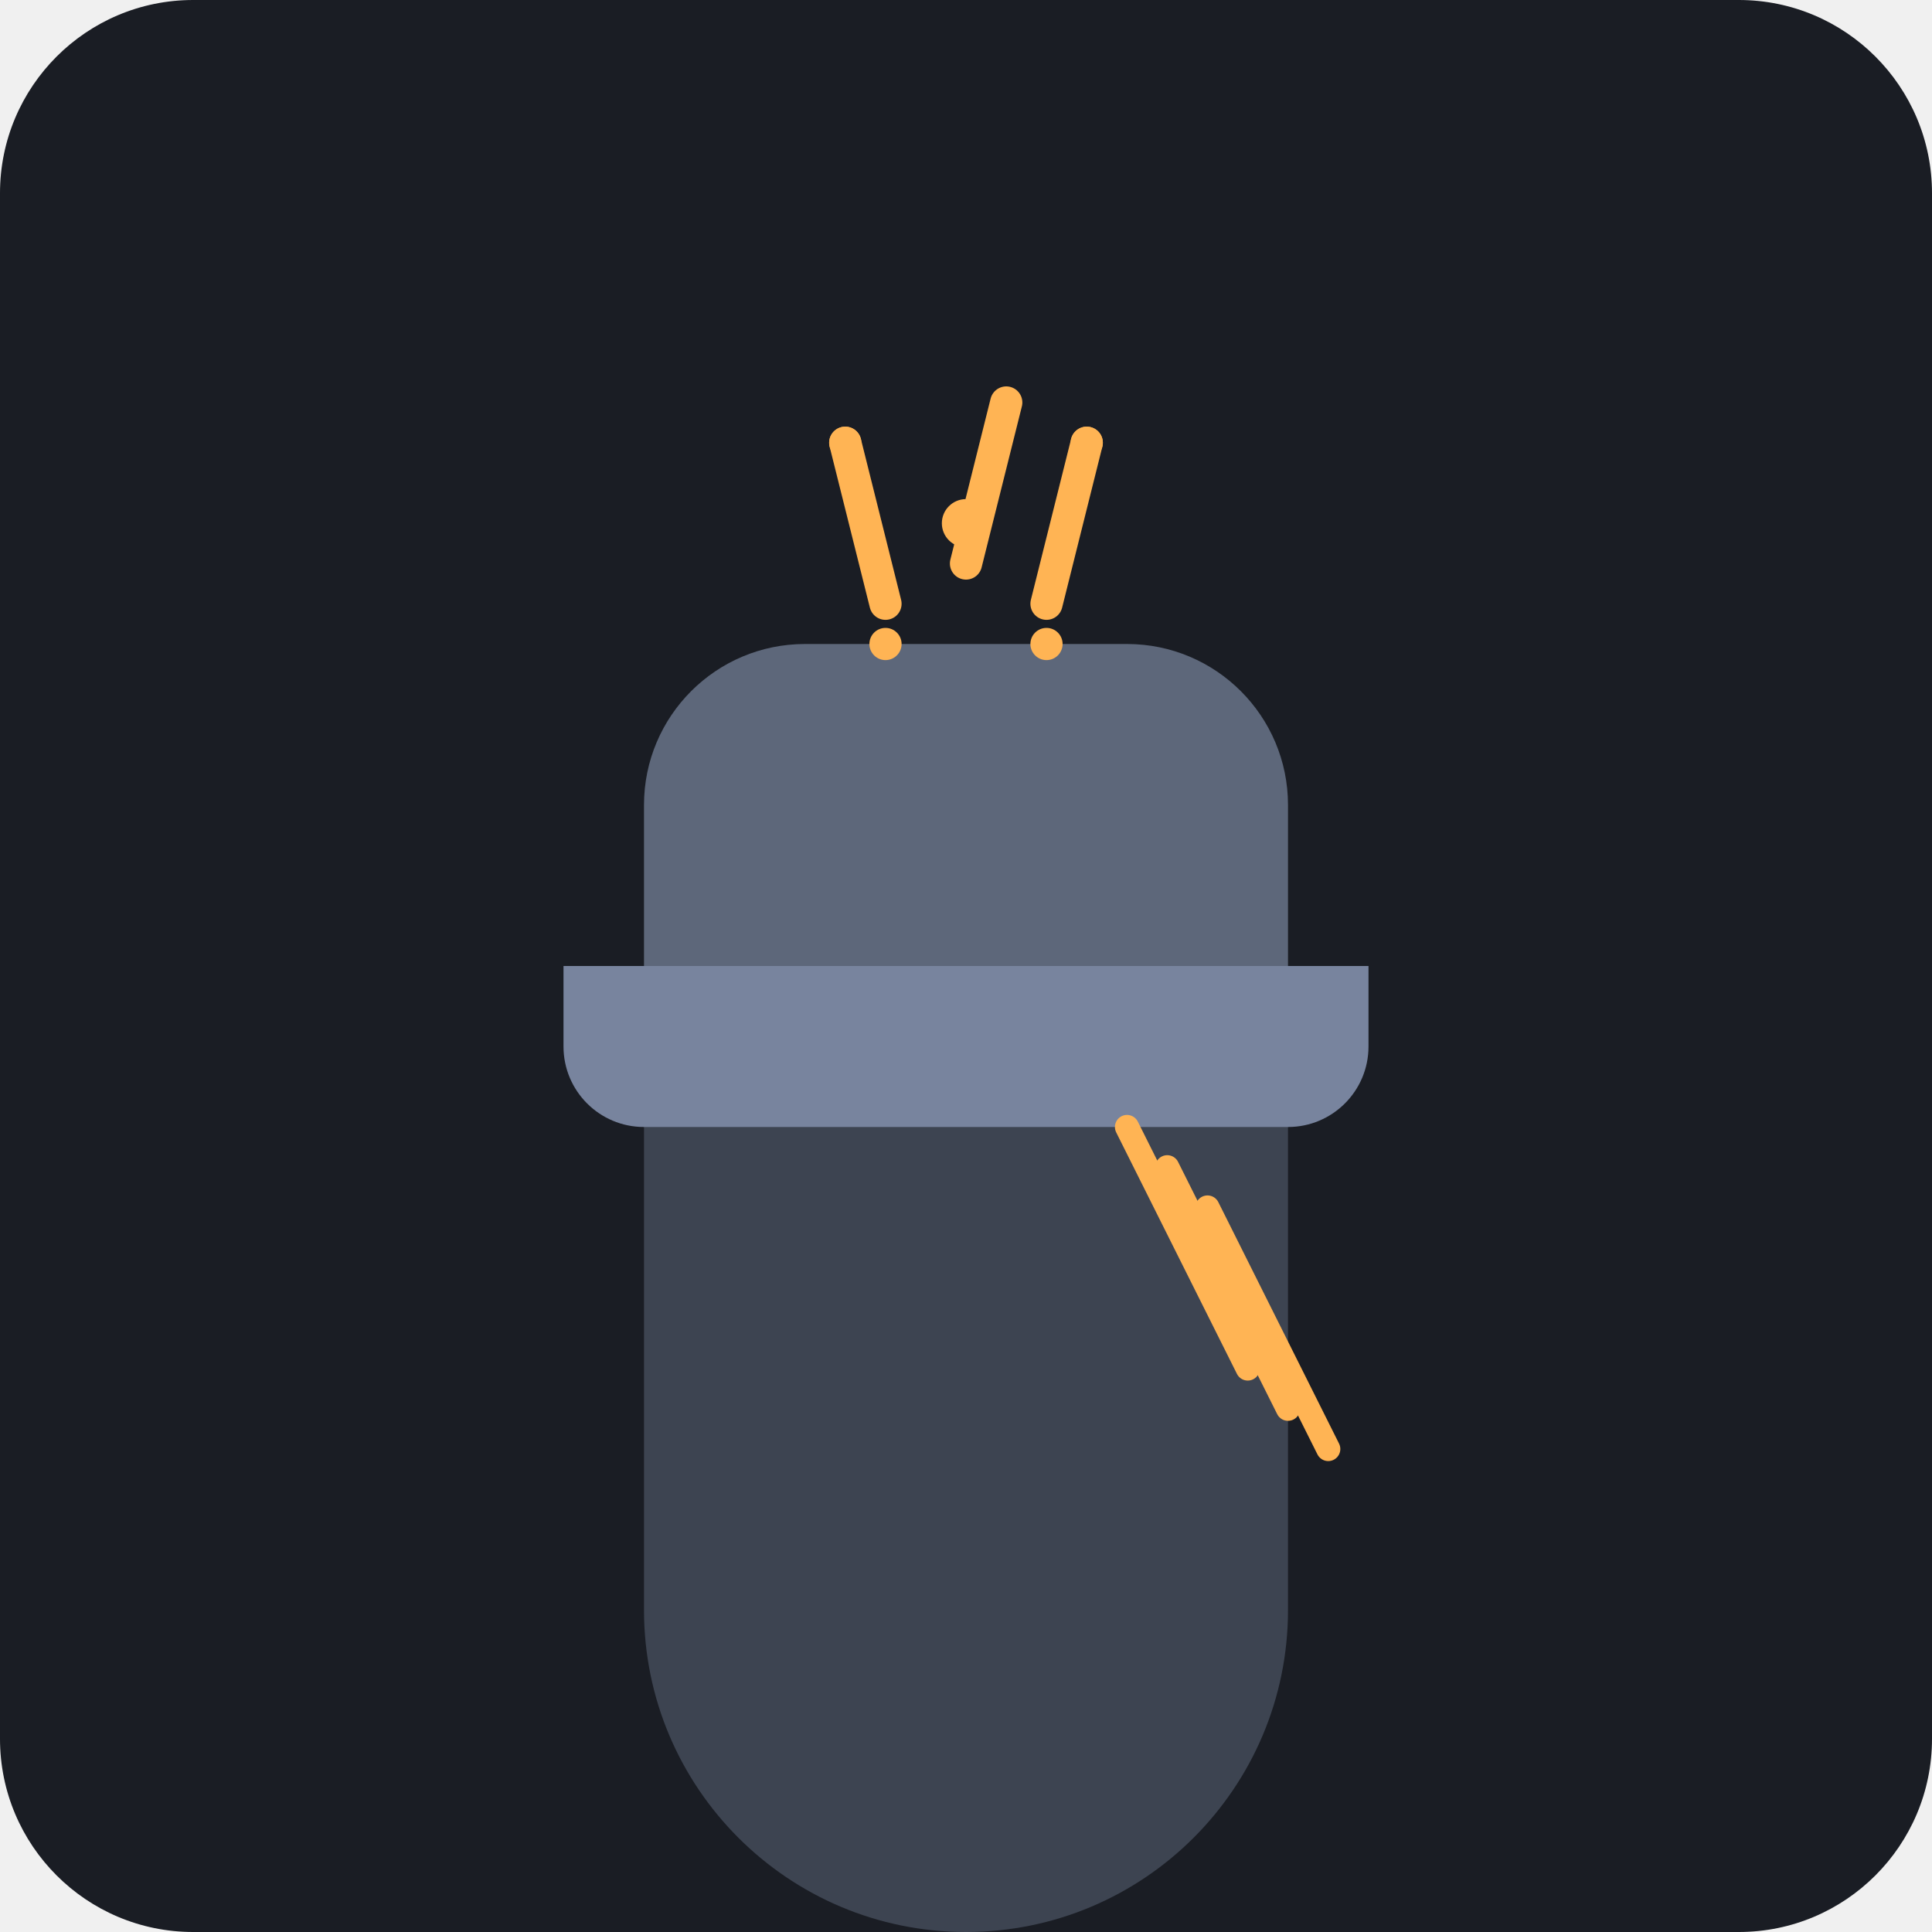
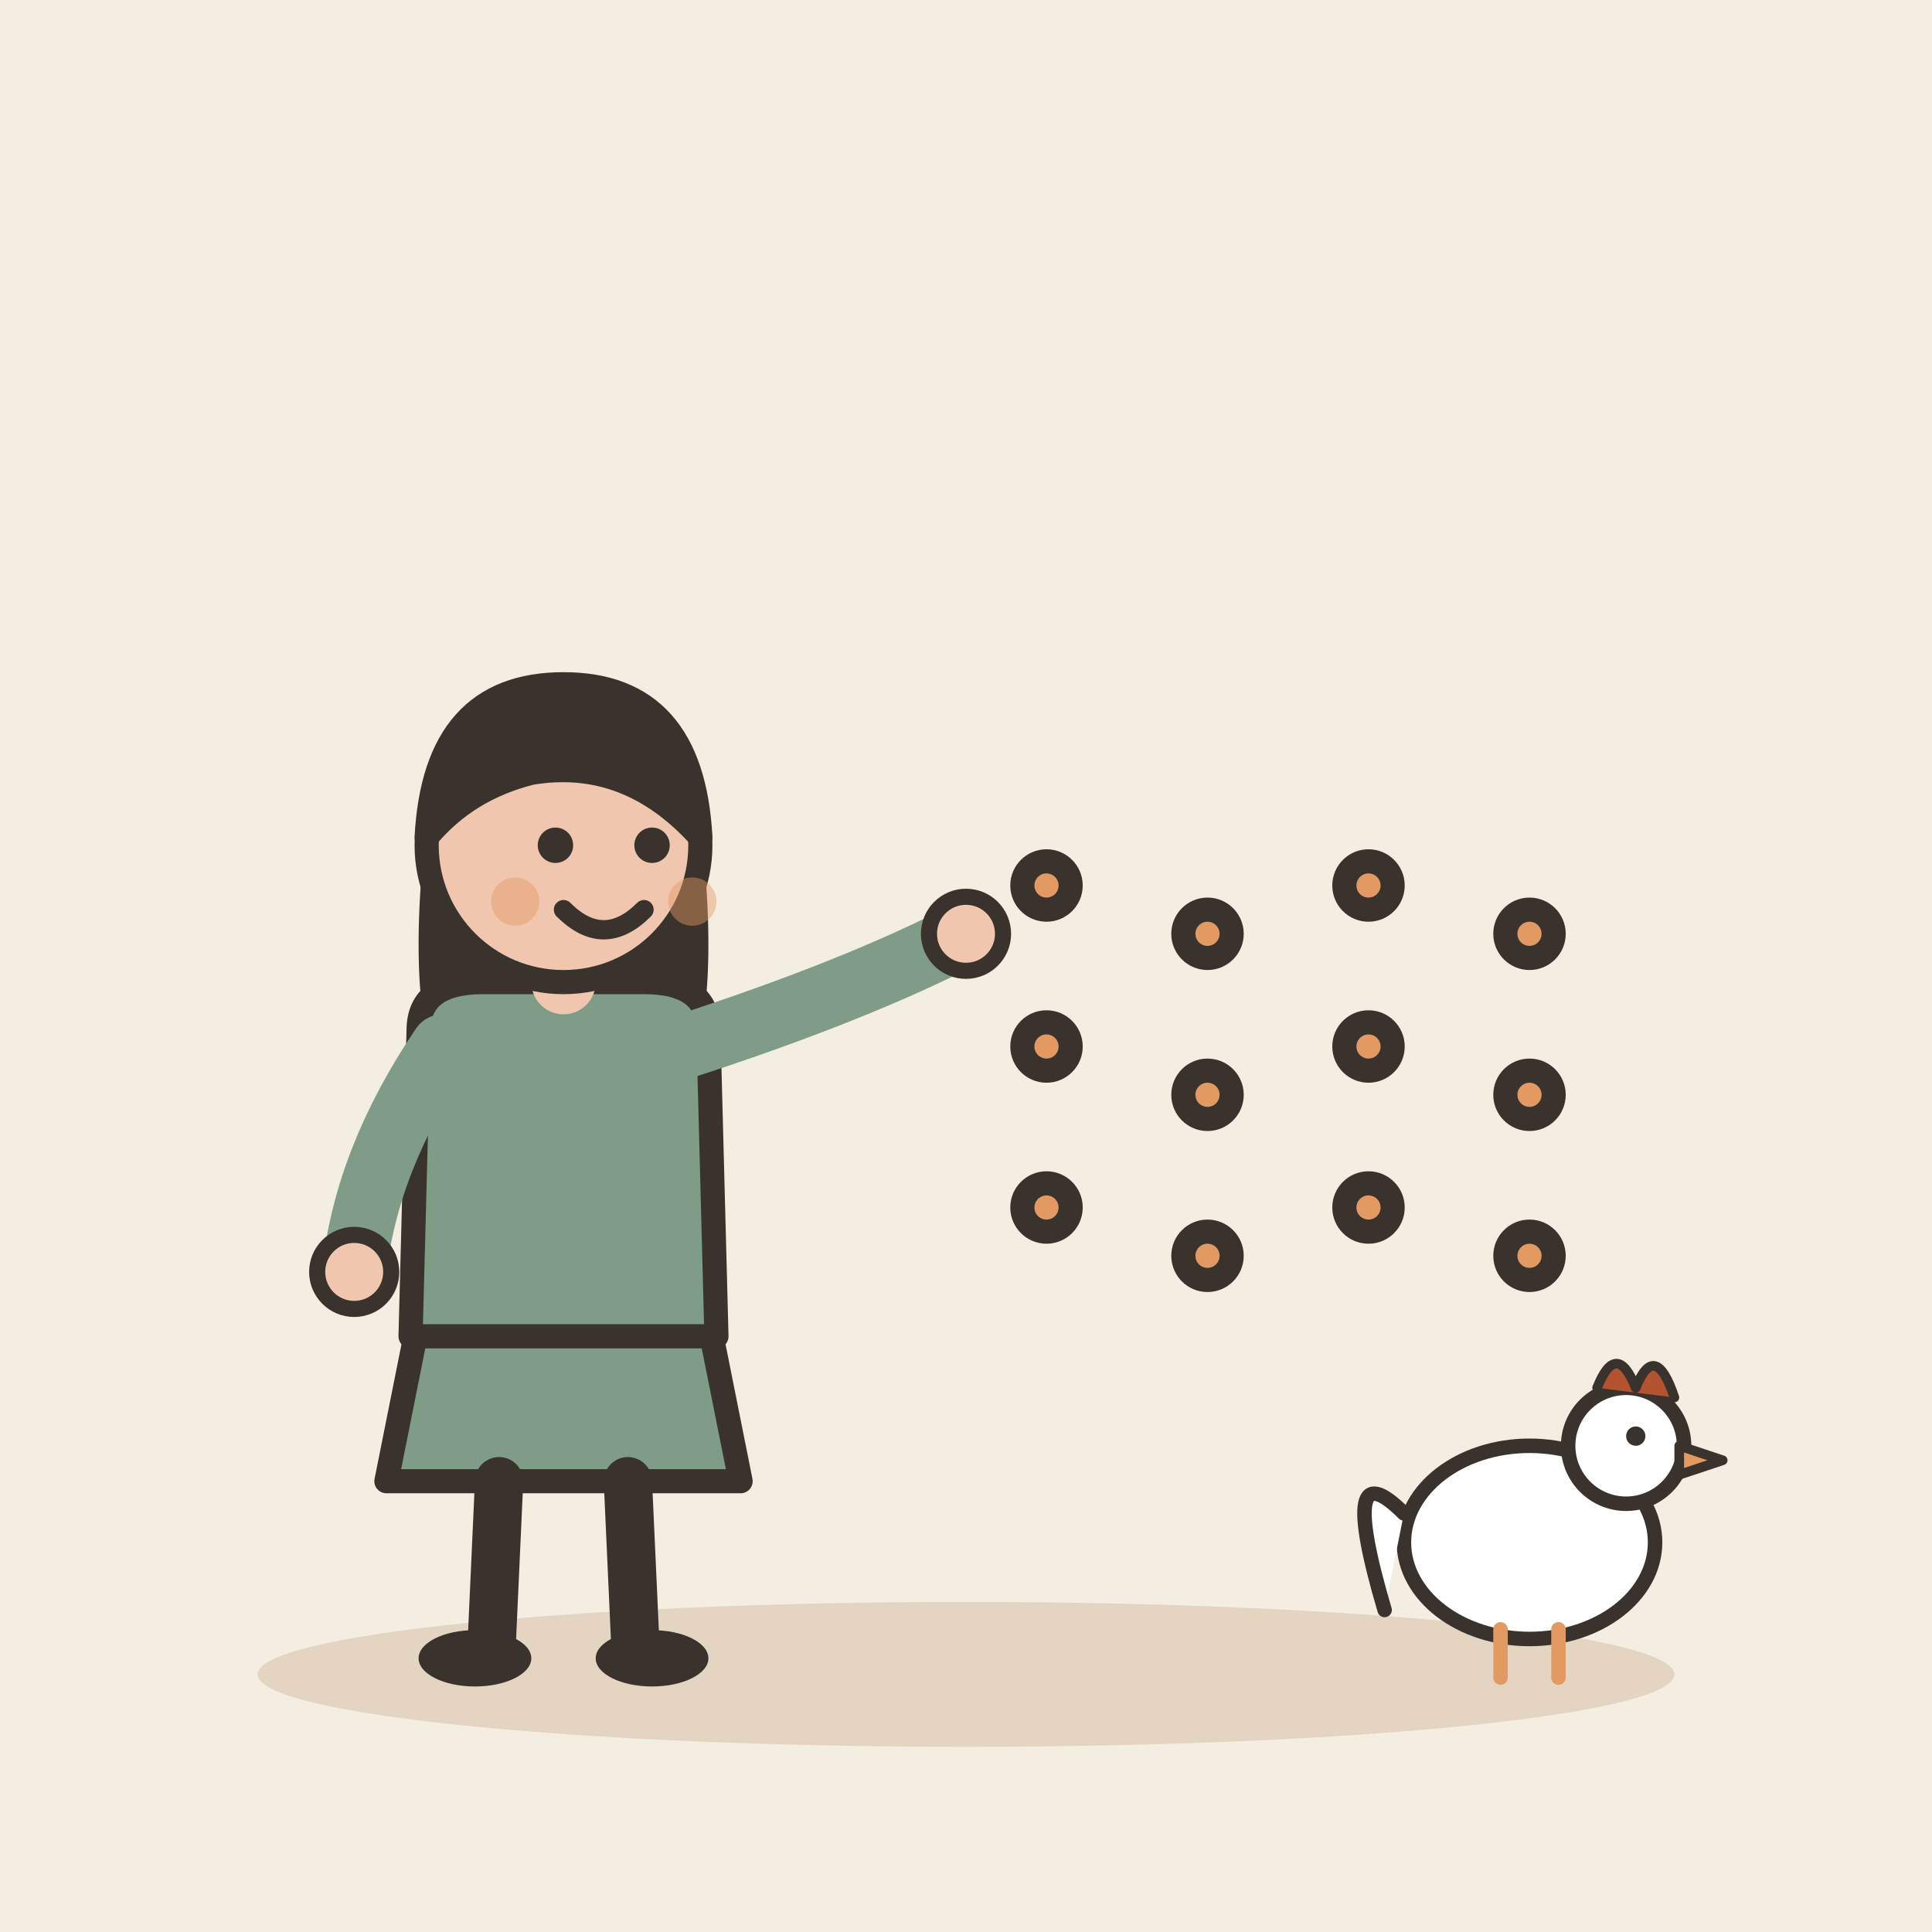
- <svg xmlns="http://www.w3.org/2000/svg" viewBox="0 0 240 240">
-   <rect width="240" height="240" rx="24" fill="#1A1D24" />
-   <g transform="translate(40, 40)">
-     <path d="M120 160C120 182.091 102.091 200 80 200C57.909 200 40 182.091 40 160V80H120V160Z" fill="#3D4451" />
-     <path d="M120 80H40V60C40 48.954 48.954 40 60 40H100C111.046 40 120 48.954 120 60V80Z" fill="#5D677A" />
-     <path d="M130 80H30V90C30 95.523 34.477 100 40 100H120C125.523 100 130 95.523 130 90V80Z" fill="#78849E" />
-     <path d="M80 30L85 10M70 35L65 15M90 35L95 15" stroke="#FFB454" stroke-width="4" stroke-linecap="round" />
-     <circle cx="80" cy="25" r="3" fill="#FFB454" />
-     <circle cx="65" cy="15" r="2" fill="#FFB454" />
-     <circle cx="95" cy="15" r="2" fill="#FFB454" />
-     <circle cx="70" cy="40" r="2" fill="#FFB454" />
-     <circle cx="90" cy="40" r="2" fill="#FFB454" />
-     <path d="M100 100L115 130" stroke="#FFB454" stroke-width="3" stroke-linecap="round" />
-     <path d="M105 105L120 135" stroke="#FFB454" stroke-width="3" stroke-linecap="round" />
-     <path d="M110 110L125 140" stroke="#FFB454" stroke-width="3" stroke-linecap="round" />
+ <svg xmlns="http://www.w3.org/2000/svg" viewBox="0 0 240 240" data-style="editorial">
+   <rect width="240" height="240" fill="#F4EDE2" />
+   <ellipse cx="120" cy="208" rx="88" ry="9" fill="#E3D5C1" />
+   <g transform="translate(70 206)">
+     <path d="M-18 -42L-22 -22L22 -22L18 -42Z" fill="#7E9C86" stroke="#3A332D" stroke-width="3" stroke-linecap="round" stroke-linejoin="round" />
+     <path d="M-8 -22L-9 0" stroke="#3A332D" stroke-width="6" stroke-linecap="round" fill="none" />
+     <path d="M8 -22L9 0" stroke="#3A332D" stroke-width="6" stroke-linecap="round" fill="none" />
+     <ellipse cx="-11" cy="0" rx="7" ry="3.5" fill="#3A332D" />
+     <ellipse cx="11" cy="0" rx="7" ry="3.5" fill="#3A332D" />
+     <path d="M-17 -104Q-20 -78 -14 -70L-6 -78L6 -78L14 -70Q20 -78 17 -104Z" fill="#3A332D" />
+     <path d="M-18 -78Q-18 -84 -10 -84L10 -84Q18 -84 18 -78L19 -40L-19 -40Z" fill="#7E9C86" stroke="#3A332D" stroke-width="3" stroke-linecap="round" stroke-linejoin="round" />
+     <path d="M-15 -76Q-24.5 -62 -26 -48" fill="none" stroke="#7E9C86" stroke-width="8" stroke-linecap="round" stroke-linejoin="round" />
+     <circle cx="-26" cy="-48" r="4.6" fill="#F0C7AE" stroke="#3A332D" stroke-linecap="round" stroke-linejoin="round" stroke-width="2" />
+     <path d="M15 -76Q36.5 -83 50 -90" fill="none" stroke="#7E9C86" stroke-width="8" stroke-linecap="round" stroke-linejoin="round" />
+     <circle cx="50" cy="-90" r="4.6" fill="#F0C7AE" stroke="#3A332D" stroke-linecap="round" stroke-linejoin="round" stroke-width="2" />
+     <path d="M0 -84L0 -88" stroke="#F0C7AE" stroke-width="8" stroke-linecap="round" fill="none" />
+     <circle cx="0" cy="-101" r="17" fill="#F0C7AE" stroke="#3A332D" stroke-width="3" stroke-linecap="round" stroke-linejoin="round" />
+     <path d="M-17 -102Q-16 -121 0 -121Q16 -121 17 -102Q8 -112 -4 -110Q-12 -108 -17 -102Z" fill="#3A332D" stroke="#3A332D" stroke-width="3" stroke-linecap="round" stroke-linejoin="round" />
+     <circle cx="-1" cy="-101" r="2.2" fill="#3A332D" />
+     <circle cx="11" cy="-101" r="2.2" fill="#3A332D" />
+     <path d="M0 -93Q5 -88 10 -93" fill="none" stroke="#3A332D" stroke-width="2.4" stroke-linecap="round" stroke-linejoin="round" />
+     <circle cx="-6" cy="-94" r="3" fill="#E39A62" opacity="0.45" />
+     <circle cx="16" cy="-94" r="3" fill="#E39A62" opacity="0.45" />
+   </g>
+   <circle cx="130" cy="110" r="3" fill="#E39A62" stroke="#3A332D" stroke-width="3" stroke-linecap="round" stroke-linejoin="round" />
+   <circle cx="150" cy="116" r="3" fill="#E39A62" stroke="#3A332D" stroke-width="3" stroke-linecap="round" stroke-linejoin="round" />
+   <circle cx="170" cy="110" r="3" fill="#E39A62" stroke="#3A332D" stroke-width="3" stroke-linecap="round" stroke-linejoin="round" />
+   <circle cx="190" cy="116" r="3" fill="#E39A62" stroke="#3A332D" stroke-width="3" stroke-linecap="round" stroke-linejoin="round" />
+   <circle cx="130" cy="130" r="3" fill="#E39A62" stroke="#3A332D" stroke-width="3" stroke-linecap="round" stroke-linejoin="round" />
+   <circle cx="150" cy="136" r="3" fill="#E39A62" stroke="#3A332D" stroke-width="3" stroke-linecap="round" stroke-linejoin="round" />
+   <circle cx="170" cy="130" r="3" fill="#E39A62" stroke="#3A332D" stroke-width="3" stroke-linecap="round" stroke-linejoin="round" />
+   <circle cx="190" cy="136" r="3" fill="#E39A62" stroke="#3A332D" stroke-width="3" stroke-linecap="round" stroke-linejoin="round" />
+   <circle cx="130" cy="150" r="3" fill="#E39A62" stroke="#3A332D" stroke-width="3" stroke-linecap="round" stroke-linejoin="round" />
+   <circle cx="150" cy="156" r="3" fill="#E39A62" stroke="#3A332D" stroke-width="3" stroke-linecap="round" stroke-linejoin="round" />
+   <circle cx="170" cy="150" r="3" fill="#E39A62" stroke="#3A332D" stroke-width="3" stroke-linecap="round" stroke-linejoin="round" />
+   <circle cx="190" cy="156" r="3" fill="#E39A62" stroke="#3A332D" stroke-width="3" stroke-linecap="round" stroke-linejoin="round" />
+   <g transform="translate(190 206) scale(0.6 0.6)">
+     <ellipse cx="0" cy="-24" rx="26" ry="20" fill="#FFFFFF" stroke="#3A332D" stroke-width="3" stroke-linecap="round" stroke-linejoin="round" />
+     <circle cx="20" cy="-44" r="12" fill="#FFFFFF" stroke="#3A332D" stroke-width="3" stroke-linecap="round" stroke-linejoin="round" />
+     <path d="M14 -56Q18 -66 22 -56Q26 -66 30 -54" fill="#B4532F" stroke="#3A332D" stroke-width="2" stroke-linecap="round" stroke-linejoin="round" />
+     <path d="M31 -44L40 -41L31 -38Z" fill="#E39A62" stroke="#3A332D" stroke-width="2" stroke-linecap="round" stroke-linejoin="round" />
+     <circle cx="22" cy="-46" r="2" fill="#3A332D" />
+     <path d="M-26 -30Q-40 -44 -30 -10" fill="#FFFFFF" stroke="#3A332D" stroke-width="3" stroke-linecap="round" stroke-linejoin="round" />
+     <path d="M-6 -6L-6 4" stroke="#E39A62" stroke-width="3" stroke-linecap="round" fill="none" />
+     <path d="M6 -6L6 4" stroke="#E39A62" stroke-width="3" stroke-linecap="round" fill="none" />
  </g>
</svg>
